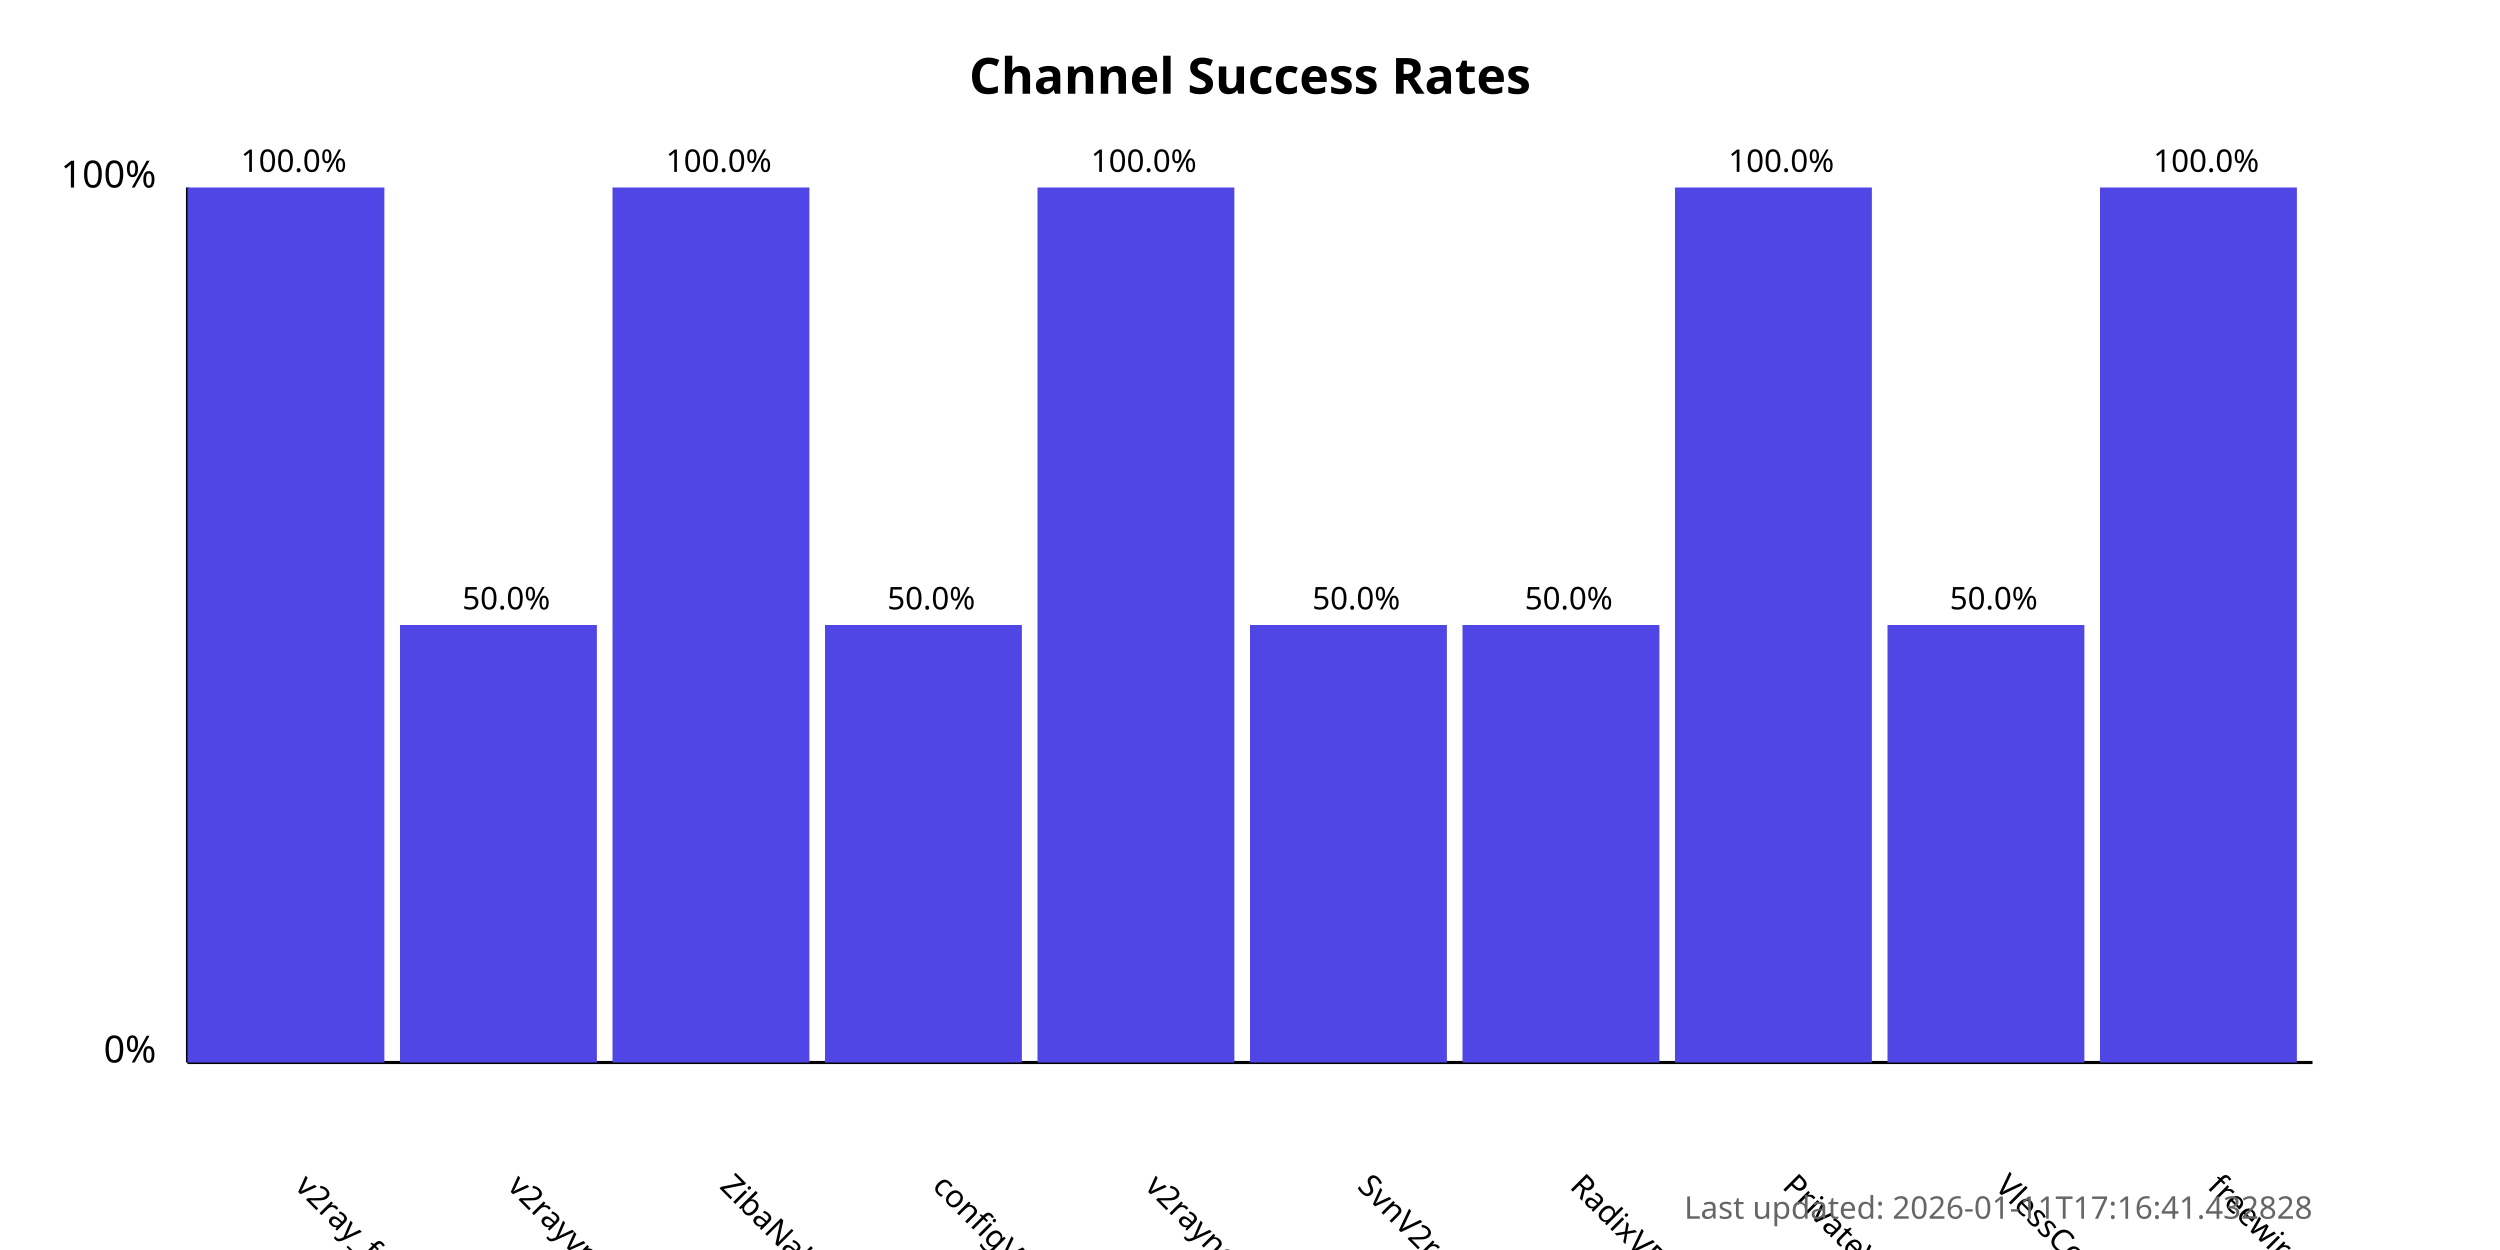
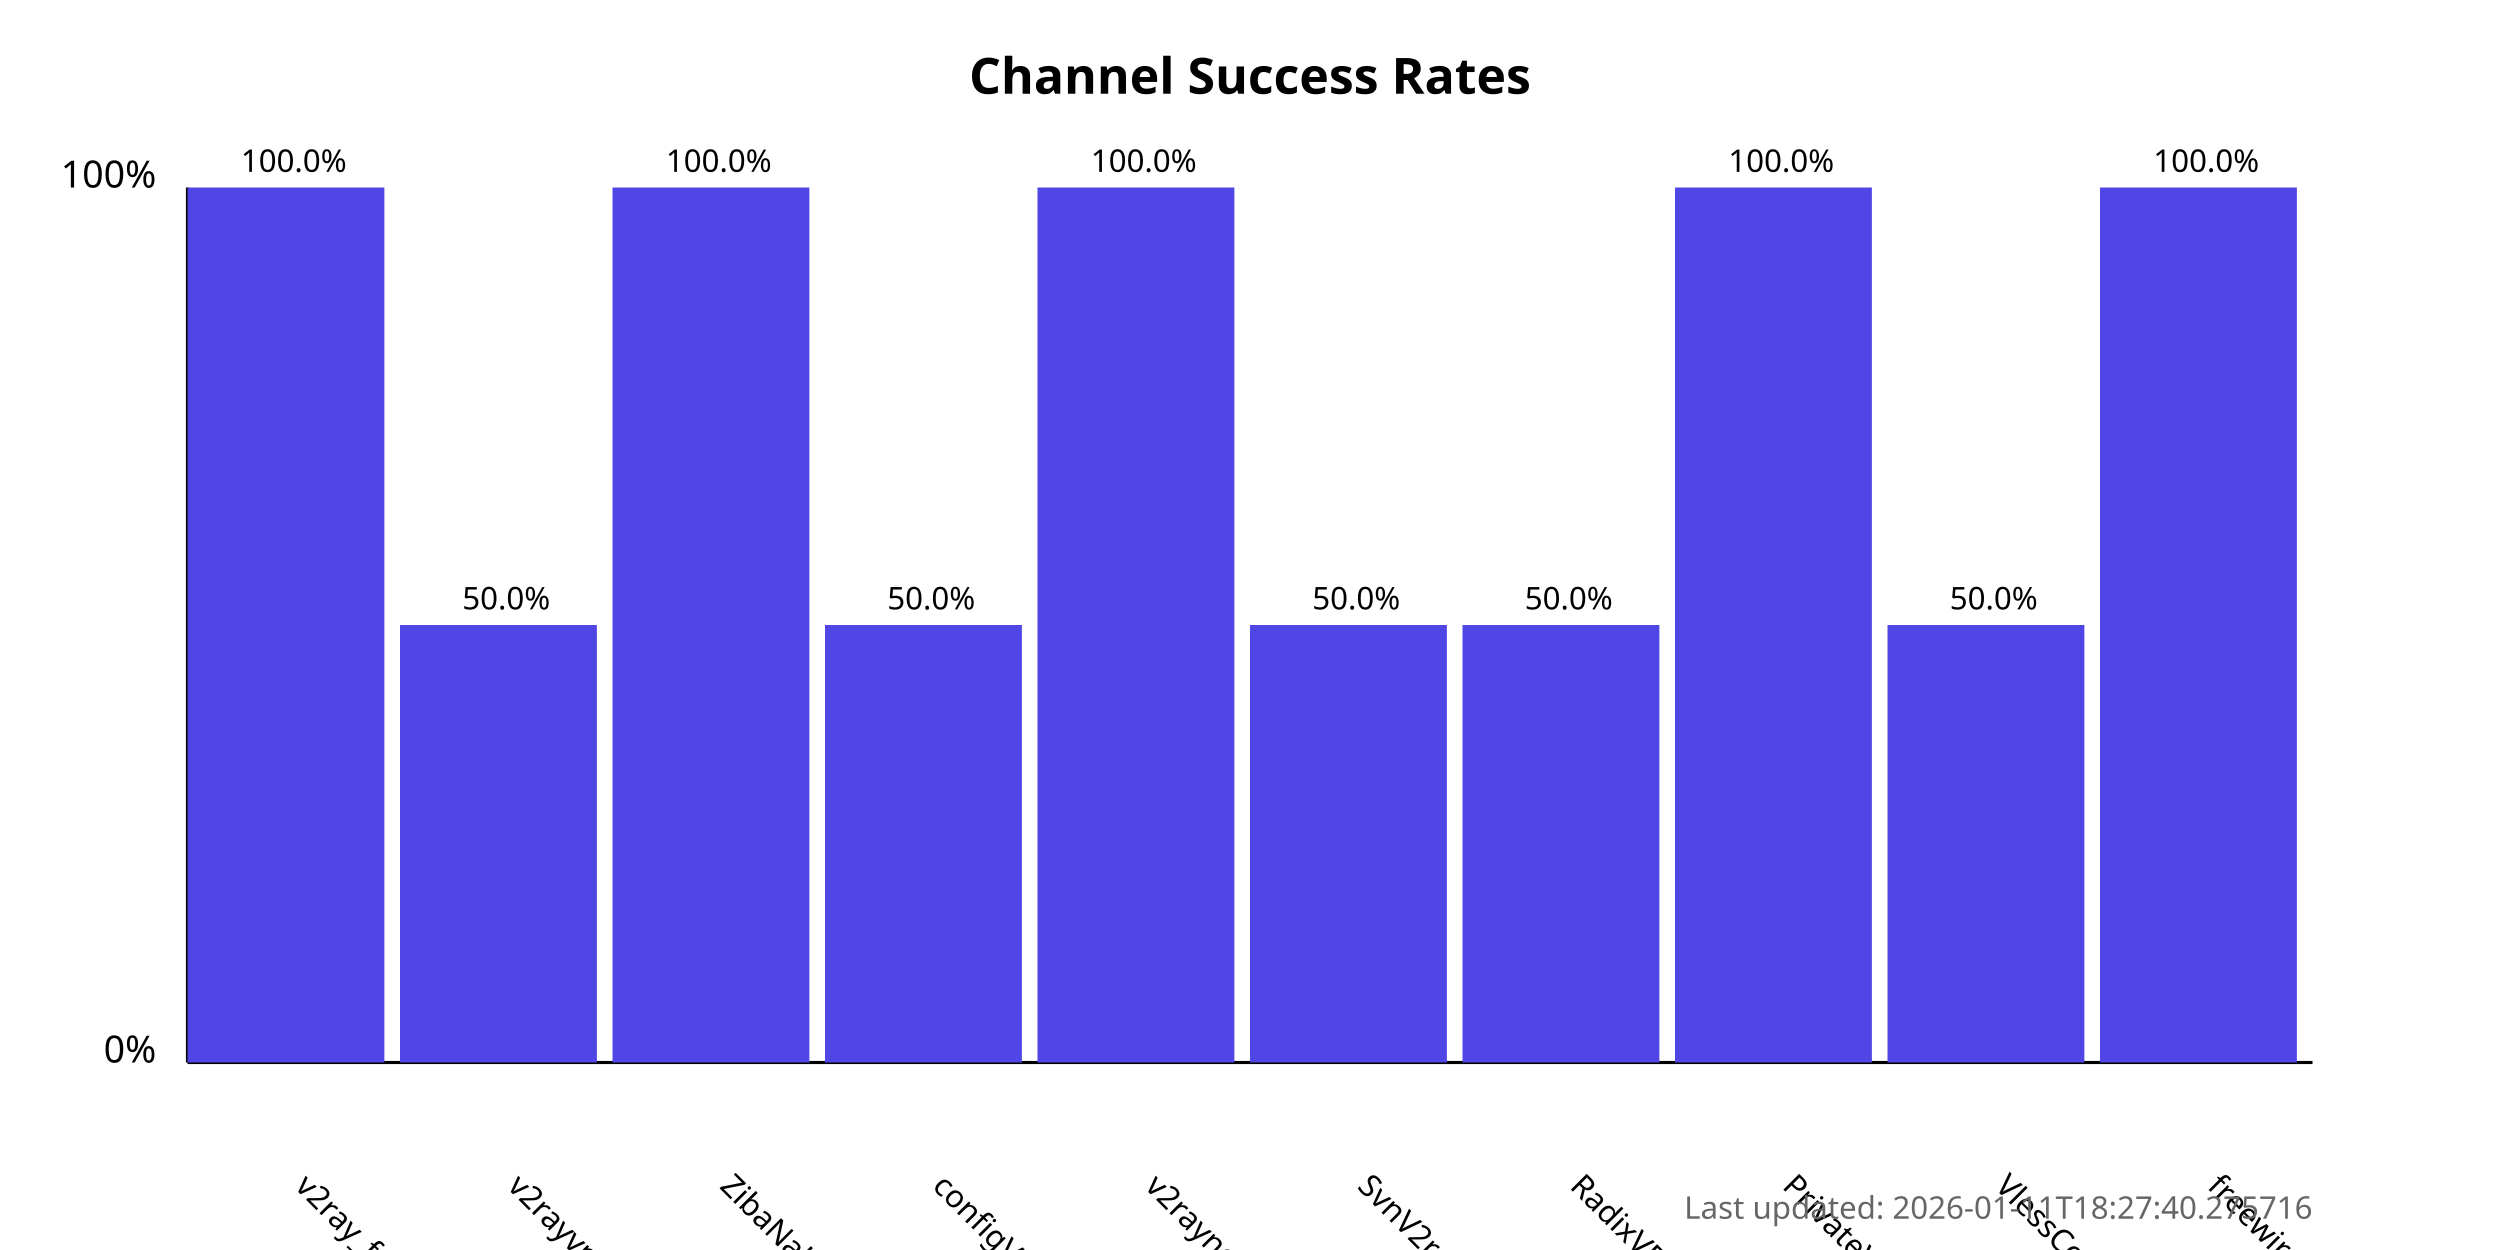
<svg xmlns="http://www.w3.org/2000/svg" width="800" height="400">
  <style>
            .chart-title { font: bold 16px sans-serif; }
            .axis-label { font: 12px sans-serif; }
            .tick-label { font: 10px sans-serif; }
            .bar { fill: #4f46e5; }
            .bar:hover { fill: #6366f1; }
            .timestamp { font: 10px sans-serif; fill: #666; }
        </style>
  <text x="400.0" y="30" text-anchor="middle" class="chart-title">
            Channel Success Rates
        </text>
  <line x1="60" y1="340" x2="60" y2="60" stroke="black" stroke-width="1" />
  <line x1="60" y1="340" x2="740" y2="340" stroke="black" stroke-width="1" />
  <text x="50" y="340" text-anchor="end" class="axis-label">0%</text>
  <text x="50" y="60" text-anchor="end" class="axis-label">100%</text>
  <g>
    <rect x="60" y="60.0" width="63.0" height="280.0" class="bar" />
    <text x="94.0" y="380" transform="rotate(45, 94.0, 380)" text-anchor="start" class="tick-label">
                v2ray_free_conf
            </text>
    <text x="94.0" y="55.0" text-anchor="middle" class="tick-label">
                100.0%
            </text>
  </g>
  <g>
    <rect x="128.0" y="200.0" width="63.0" height="140.0" class="bar" />
    <text x="162.0" y="380" transform="rotate(45, 162.0, 380)" text-anchor="start" class="tick-label">
                v2rayvpno
            </text>
    <text x="162.0" y="195.0" text-anchor="middle" class="tick-label">
                50.0%
            </text>
  </g>
  <g>
    <rect x="196.0" y="60.0" width="63.0" height="280.0" class="bar" />
    <text x="230.0" y="380" transform="rotate(45, 230.0, 380)" text-anchor="start" class="tick-label">
                ZibaNabz
            </text>
    <text x="230.0" y="55.0" text-anchor="middle" class="tick-label">
                100.0%
            </text>
  </g>
  <g>
    <rect x="264.0" y="200.0" width="63.0" height="140.0" class="bar" />
    <text x="298.0" y="380" transform="rotate(45, 298.0, 380)" text-anchor="start" class="tick-label">
                configV2rayForFree
            </text>
    <text x="298.0" y="195.0" text-anchor="middle" class="tick-label">
                50.0%
            </text>
  </g>
  <g>
    <rect x="332.0" y="60.0" width="63.0" height="280.0" class="bar" />
    <text x="366.0" y="380" transform="rotate(45, 366.0, 380)" text-anchor="start" class="tick-label">
                v2rayngvpn
            </text>
    <text x="366.0" y="55.0" text-anchor="middle" class="tick-label">
                100.0%
            </text>
  </g>
  <g>
    <rect x="400.0" y="200.0" width="63.0" height="140.0" class="bar" />
    <text x="434.0" y="380" transform="rotate(45, 434.0, 380)" text-anchor="start" class="tick-label">
                SvnV2ray
            </text>
    <text x="434.0" y="195.0" text-anchor="middle" class="tick-label">
                50.0%
            </text>
  </g>
  <g>
    <rect x="468.0" y="200.0" width="63.0" height="140.0" class="bar" />
    <text x="502.0" y="380" transform="rotate(45, 502.0, 380)" text-anchor="start" class="tick-label">
                RadixVPN
            </text>
    <text x="502.0" y="195.0" text-anchor="middle" class="tick-label">
                50.0%
            </text>
  </g>
  <g>
    <rect x="536.0" y="60.0" width="63.0" height="280.0" class="bar" />
    <text x="570.0" y="380" transform="rotate(45, 570.0, 380)" text-anchor="start" class="tick-label">
                PrivateVPNs
            </text>
    <text x="570.0" y="55.0" text-anchor="middle" class="tick-label">
                100.0%
            </text>
  </g>
  <g>
    <rect x="604.0" y="200.0" width="63.0" height="140.0" class="bar" />
    <text x="638.0" y="380" transform="rotate(45, 638.0, 380)" text-anchor="start" class="tick-label">
                VlessConfig
            </text>
    <text x="638.0" y="195.0" text-anchor="middle" class="tick-label">
                50.0%
            </text>
  </g>
  <g>
    <rect x="672.0" y="60.0" width="63.0" height="280.0" class="bar" />
    <text x="706.0" y="380" transform="rotate(45, 706.0, 380)" text-anchor="start" class="tick-label">
                freewireguard
            </text>
    <text x="706.0" y="55.0" text-anchor="middle" class="tick-label">
                100.0%
            </text>
  </g>
  <text x="740" y="390" text-anchor="end" class="timestamp">
-             Last updated: 2026-01-11T17:16:41.432828
+             Last updated: 2026-01-11T18:27:40.275716
        </text>
</svg>
